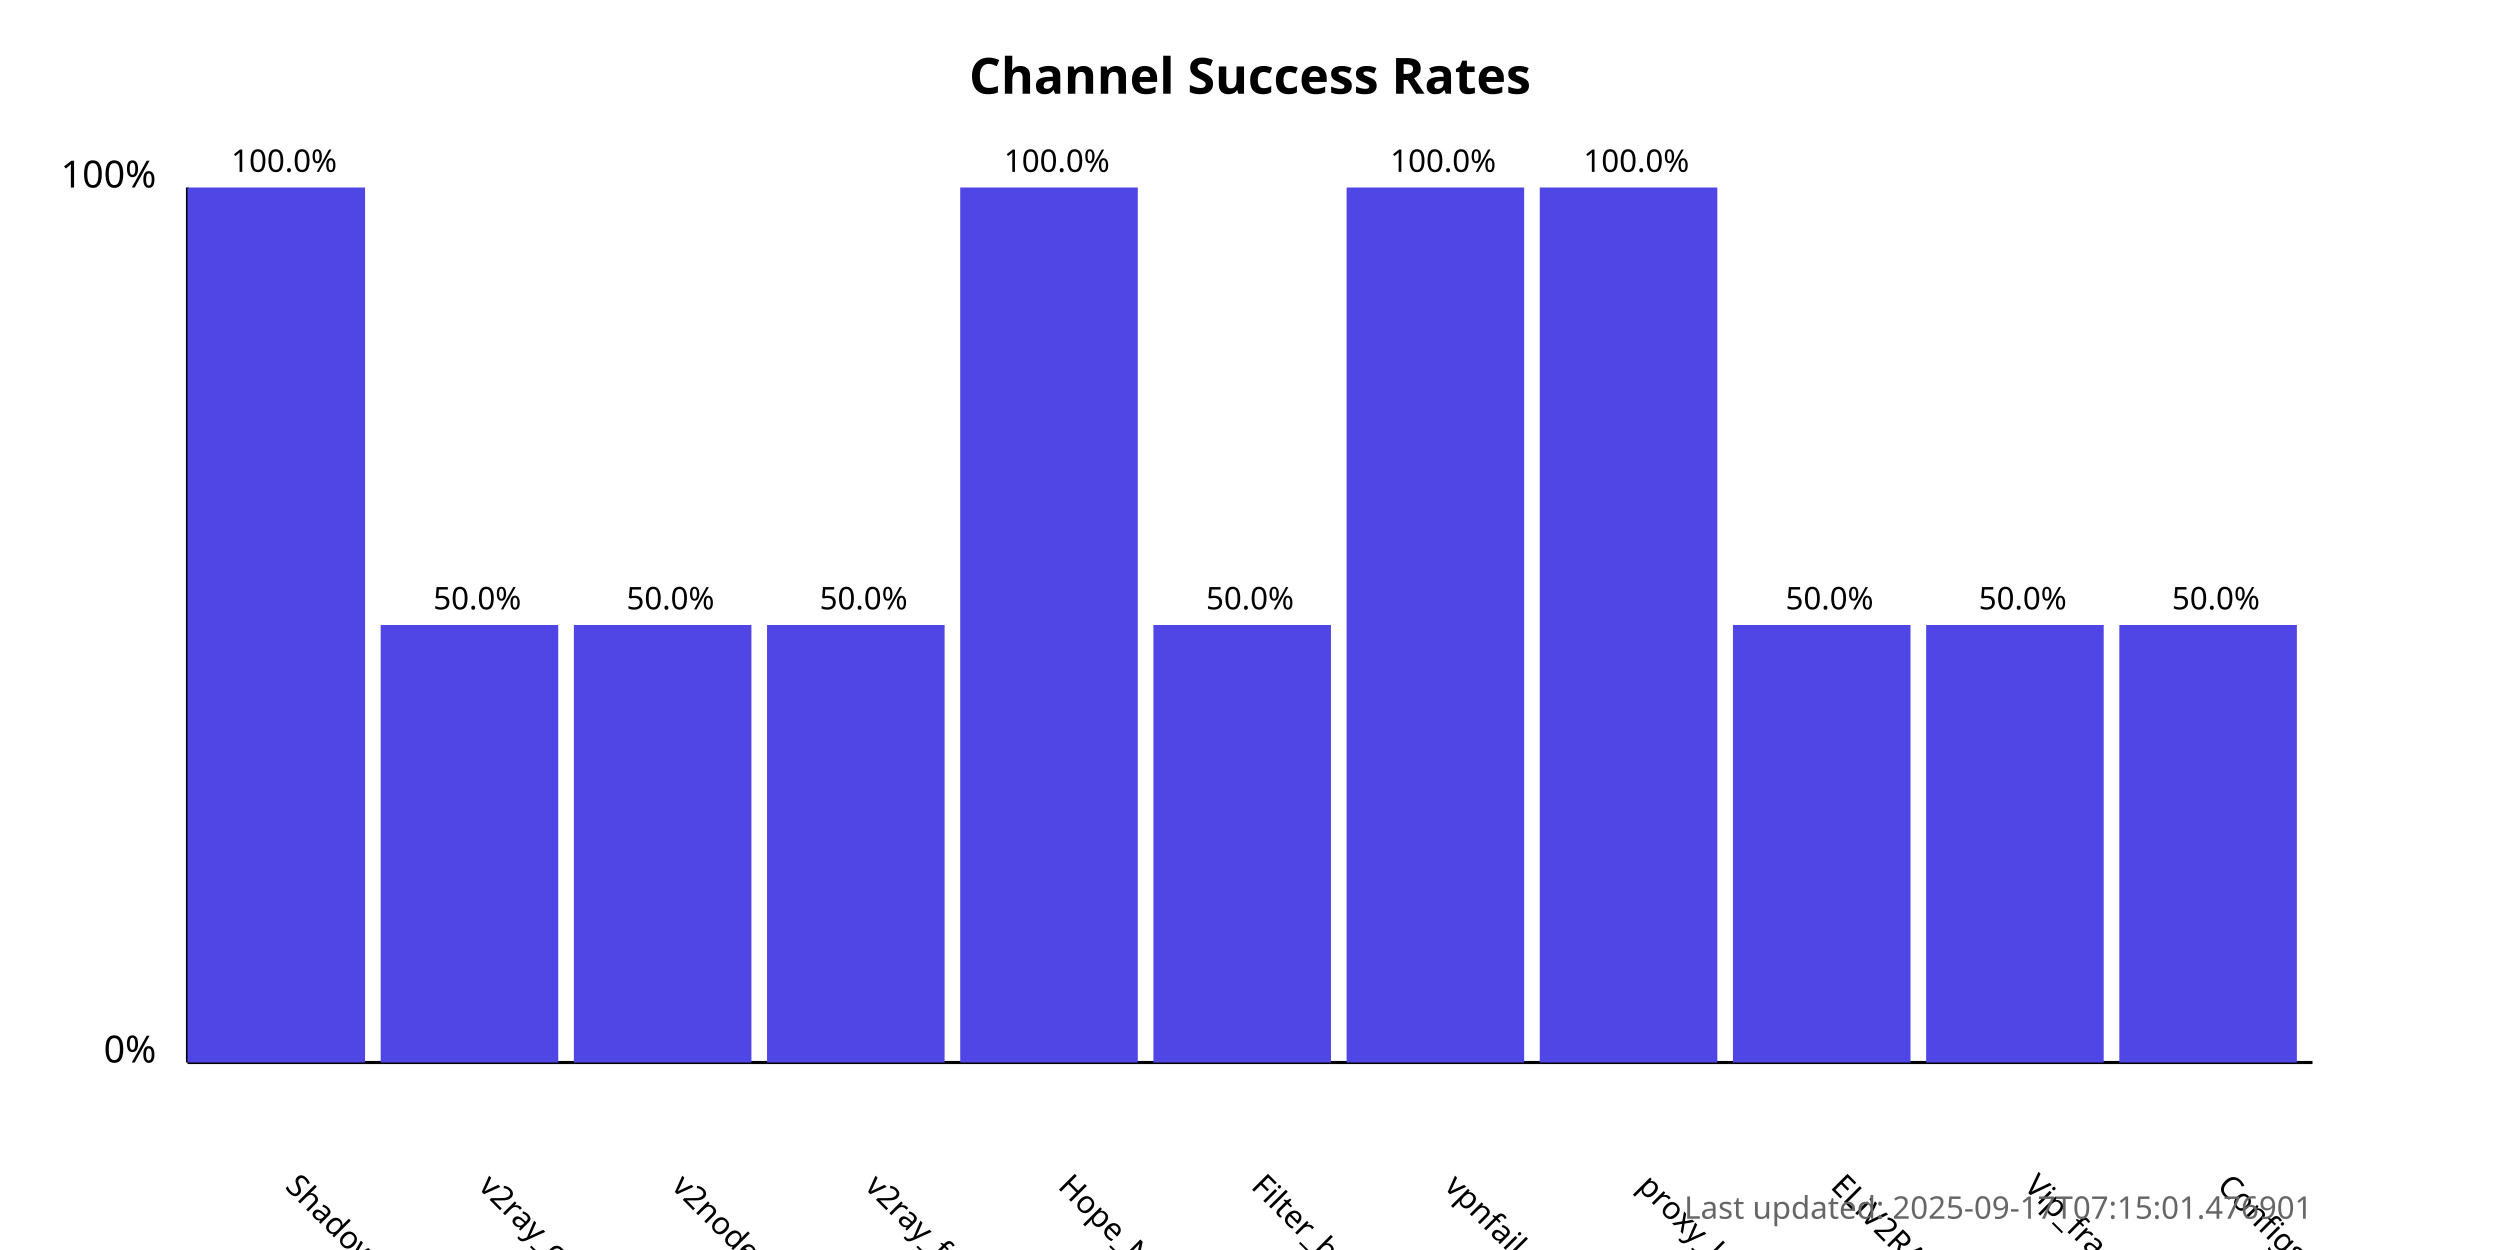
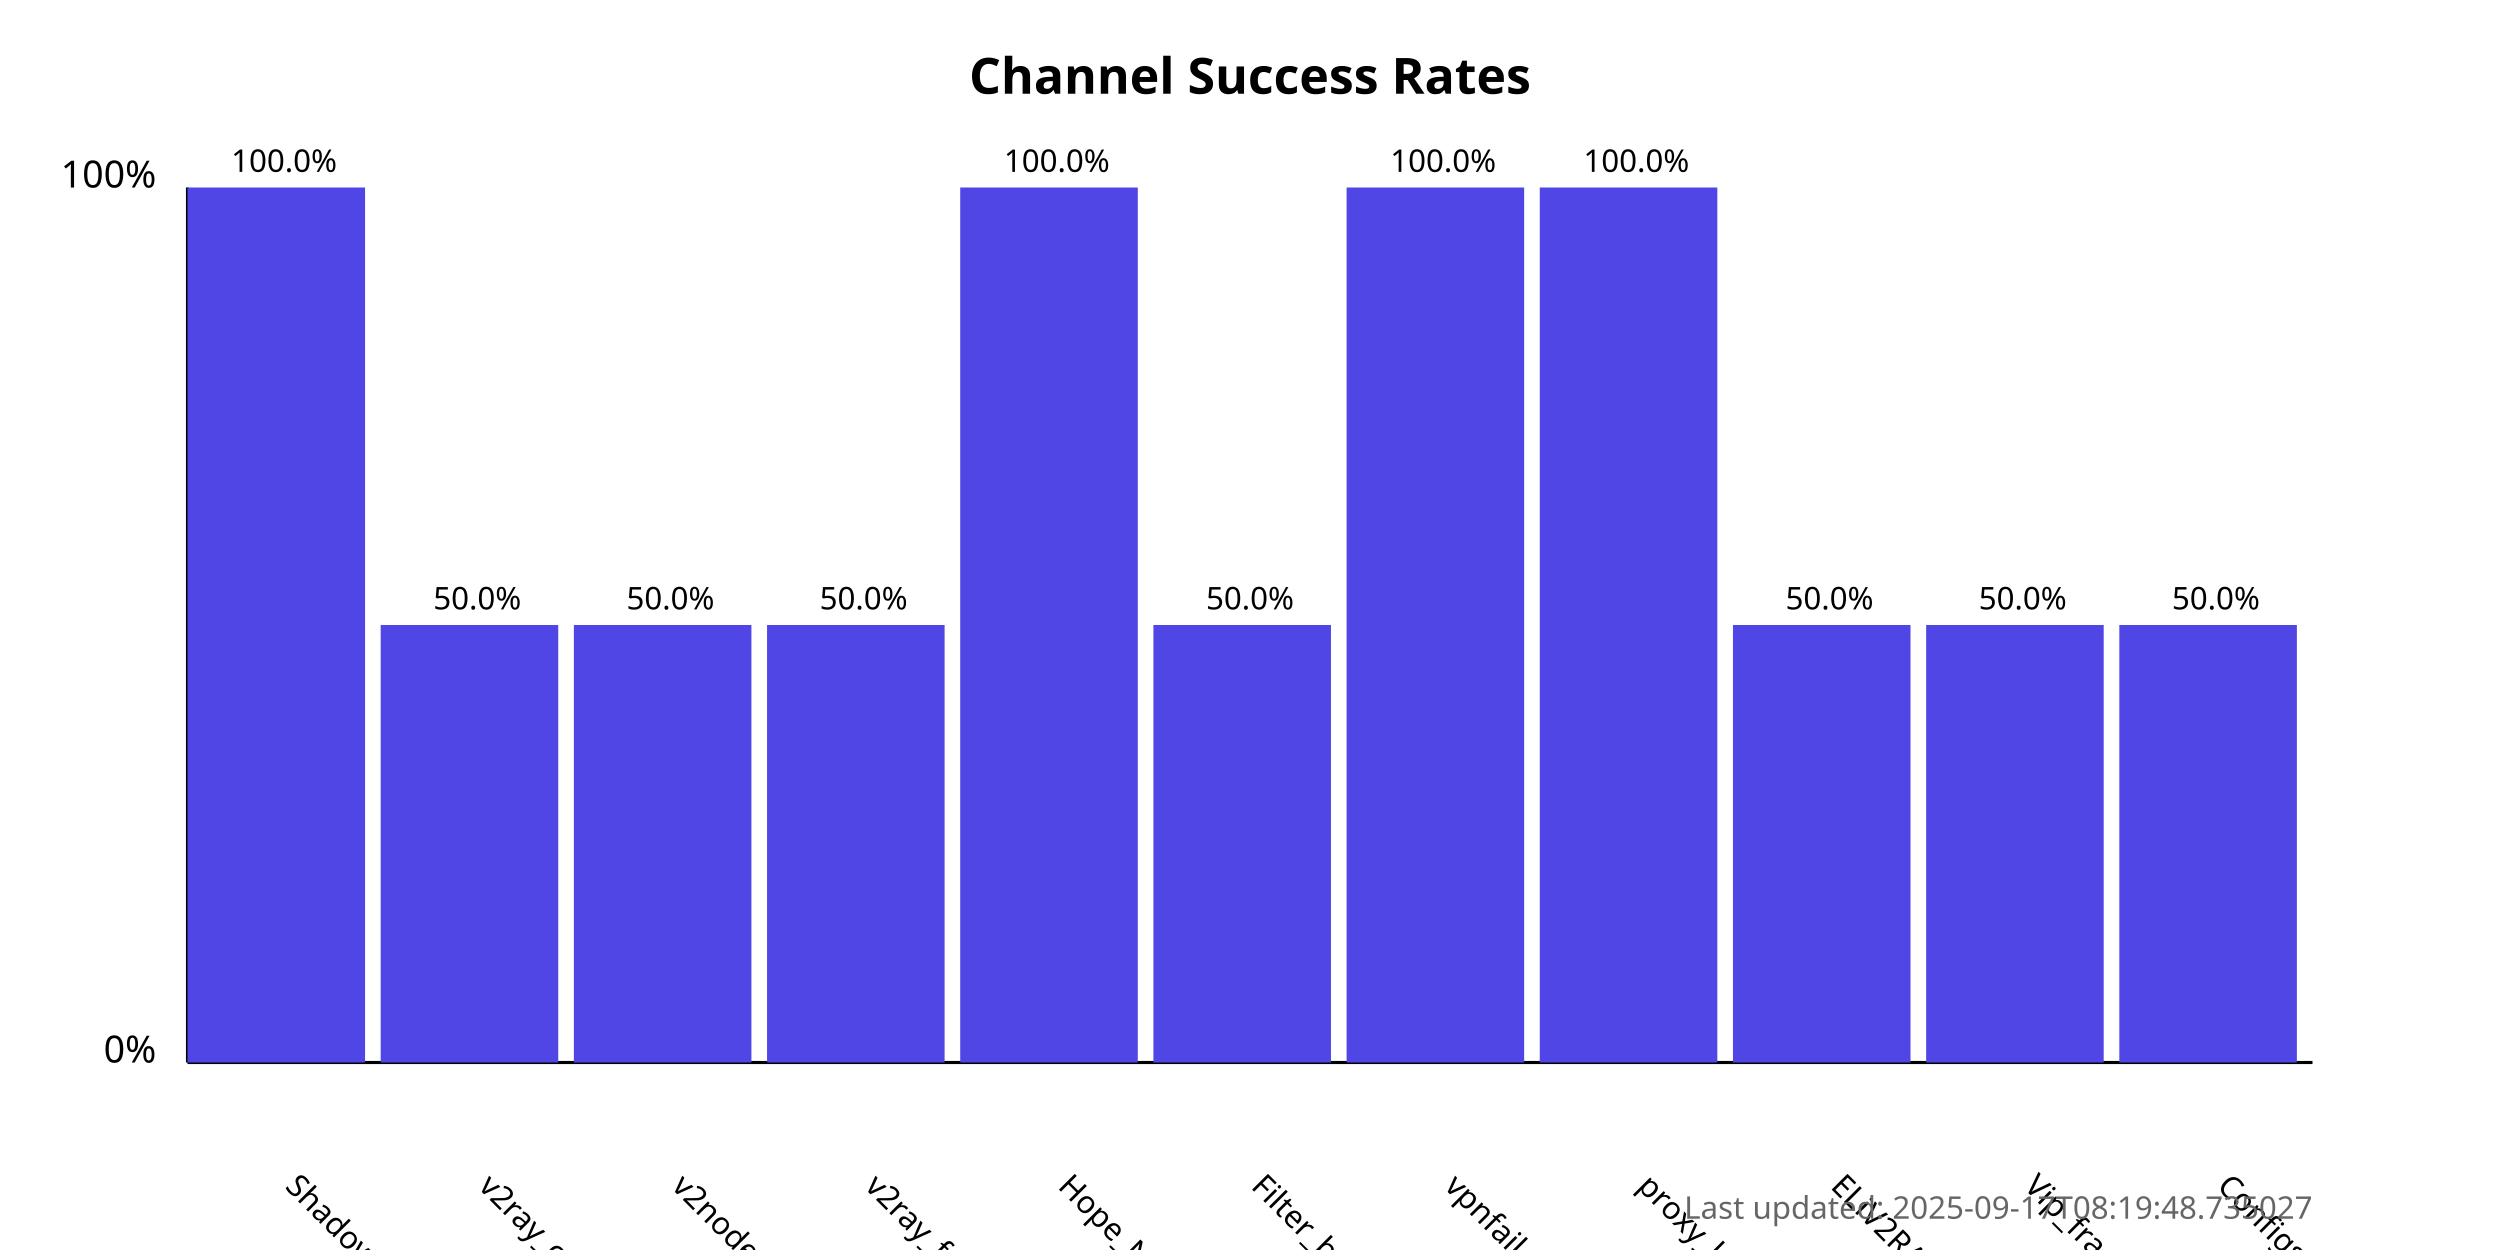
<svg xmlns="http://www.w3.org/2000/svg" width="800" height="400">
  <style>
            .chart-title { font: bold 16px sans-serif; }
            .axis-label { font: 12px sans-serif; }
            .tick-label { font: 10px sans-serif; }
            .bar { fill: #4f46e5; }
            .bar:hover { fill: #6366f1; }
            .timestamp { font: 10px sans-serif; fill: #666; }
        </style>
  <text x="400.0" y="30" text-anchor="middle" class="chart-title">
            Channel Success Rates
        </text>
  <line x1="60" y1="340" x2="60" y2="60" stroke="black" stroke-width="1" />
  <line x1="60" y1="340" x2="740" y2="340" stroke="black" stroke-width="1" />
  <text x="50" y="340" text-anchor="end" class="axis-label">0%</text>
  <text x="50" y="60" text-anchor="end" class="axis-label">100%</text>
  <g>
    <rect x="60" y="60.0" width="56.818" height="280.0" class="bar" />
    <text x="90.909" y="380" transform="rotate(45, 90.90909, 380)" text-anchor="start" class="tick-label">
                ShadowProxy66
            </text>
    <text x="90.909" y="55.0" text-anchor="middle" class="tick-label">
                100.0%
            </text>
  </g>
  <g>
    <rect x="121.818" y="200.0" width="56.818" height="140.0" class="bar" />
    <text x="152.727" y="380" transform="rotate(45, 152.7273, 380)" text-anchor="start" class="tick-label">
                v2ray_configs_pool
            </text>
    <text x="152.727" y="195.0" text-anchor="middle" class="tick-label">
                50.0%
            </text>
  </g>
  <g>
    <rect x="183.636" y="200.0" width="56.818" height="140.0" class="bar" />
    <text x="214.545" y="380" transform="rotate(45, 214.5455, 380)" text-anchor="start" class="tick-label">
                v2nodes
            </text>
    <text x="214.545" y="195.0" text-anchor="middle" class="tick-label">
                50.0%
            </text>
  </g>
  <g>
    <rect x="245.455" y="200.0" width="56.818" height="140.0" class="bar" />
    <text x="276.364" y="380" transform="rotate(45, 276.3636, 380)" text-anchor="start" class="tick-label">
                v2ray_free_conf
            </text>
    <text x="276.364" y="195.0" text-anchor="middle" class="tick-label">
                50.0%
            </text>
  </g>
  <g>
    <rect x="307.273" y="60.0" width="56.818" height="280.0" class="bar" />
    <text x="338.182" y="380" transform="rotate(45, 338.1818, 380)" text-anchor="start" class="tick-label">
                Hope_Net
            </text>
    <text x="338.182" y="55.0" text-anchor="middle" class="tick-label">
                100.0%
            </text>
  </g>
  <g>
    <rect x="369.091" y="200.0" width="56.818" height="140.0" class="bar" />
    <text x="400.0" y="380" transform="rotate(45, 400.0, 380)" text-anchor="start" class="tick-label">
                Filter_breaker
            </text>
    <text x="400.0" y="195.0" text-anchor="middle" class="tick-label">
                50.0%
            </text>
  </g>
  <g>
    <rect x="430.909" y="60.0" width="56.818" height="280.0" class="bar" />
    <text x="461.818" y="380" transform="rotate(45, 461.8182, 380)" text-anchor="start" class="tick-label">
                vpnfail_vless
            </text>
    <text x="461.818" y="55.0" text-anchor="middle" class="tick-label">
                100.0%
            </text>
  </g>
  <g>
    <rect x="492.727" y="60.0" width="56.818" height="280.0" class="bar" />
    <text x="523.636" y="380" transform="rotate(45, 523.6364, 380)" text-anchor="start" class="tick-label">
                proxy_kafee
            </text>
    <text x="523.636" y="55.0" text-anchor="middle" class="tick-label">
                100.0%
            </text>
  </g>
  <g>
    <rect x="554.545" y="200.0" width="56.818" height="140.0" class="bar" />
    <text x="585.455" y="380" transform="rotate(45, 585.4545, 380)" text-anchor="start" class="tick-label">
                ELiV2RAY
            </text>
    <text x="585.455" y="195.0" text-anchor="middle" class="tick-label">
                50.0%
            </text>
  </g>
  <g>
    <rect x="616.364" y="200.0" width="56.818" height="140.0" class="bar" />
    <text x="647.273" y="380" transform="rotate(45, 647.2727, 380)" text-anchor="start" class="tick-label">
                Vip_fragment_v2ray
            </text>
    <text x="647.273" y="195.0" text-anchor="middle" class="tick-label">
                50.0%
            </text>
  </g>
  <g>
    <rect x="678.182" y="200.0" width="56.818" height="140.0" class="bar" />
    <text x="709.091" y="380" transform="rotate(45, 709.0909, 380)" text-anchor="start" class="tick-label">
                ConfigsHubPlus
            </text>
    <text x="709.091" y="195.0" text-anchor="middle" class="tick-label">
                50.0%
            </text>
  </g>
  <text x="740" y="390" text-anchor="end" class="timestamp">
-             Last updated: 2025-09-17T07:15:01.476901
+             Last updated: 2025-09-17T08:19:48.735027
        </text>
</svg>
